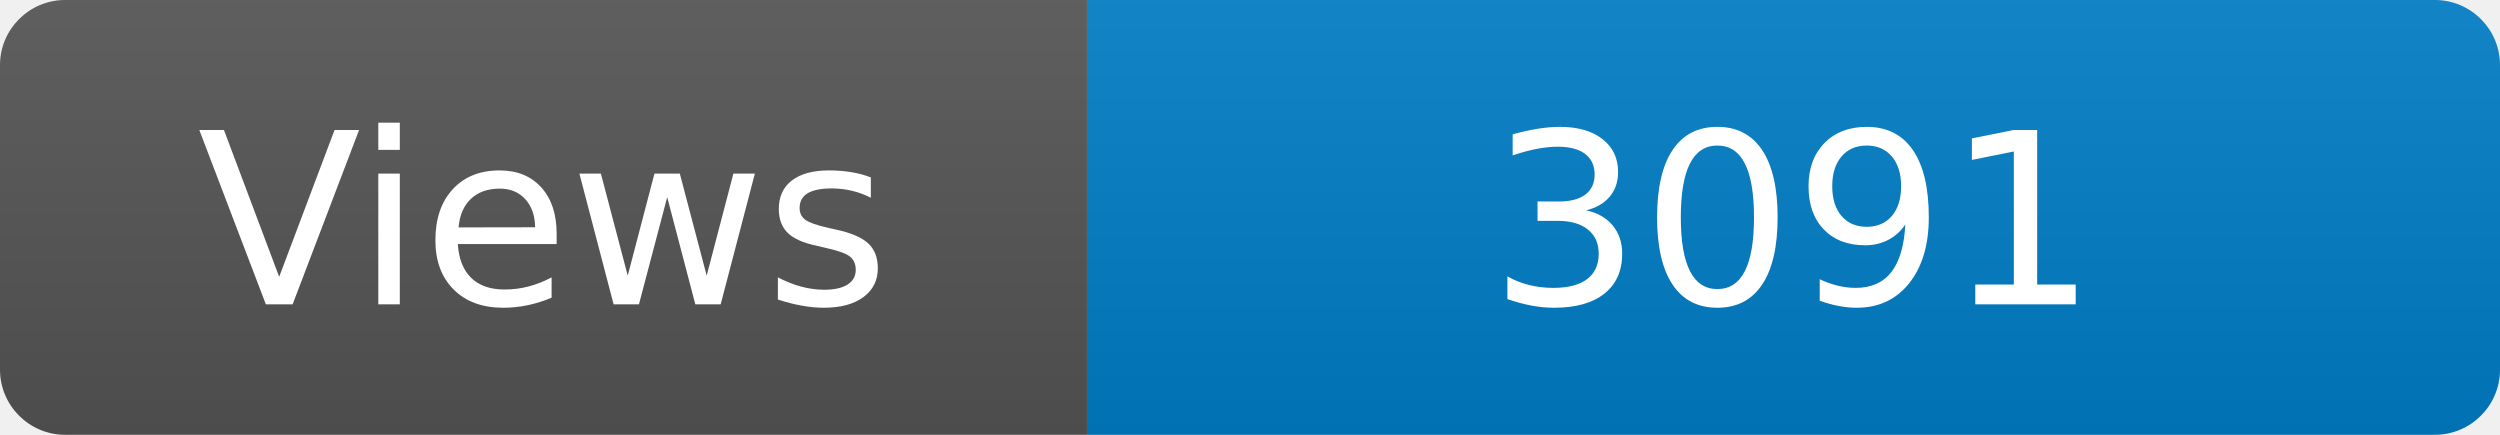
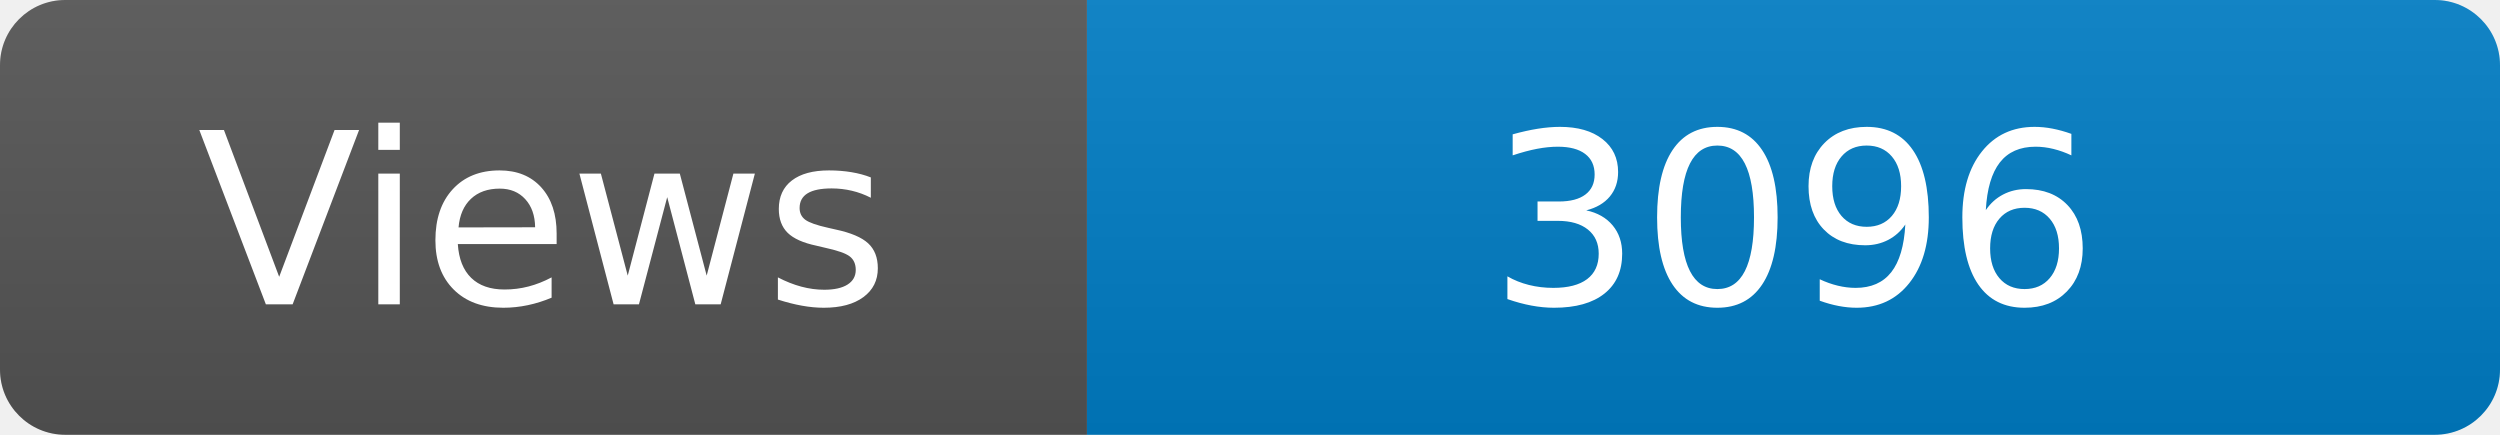
<svg xmlns="http://www.w3.org/2000/svg" width="115" height="20" role="img" aria-label="Maintained?: yes">
  <linearGradient id="s" x2="0" y2="100%">
    <stop offset="0" stop-color="#bbb" stop-opacity=".1" />
    <stop offset="1" stop-opacity=".1" />
  </linearGradient>
  <clipPath id="r">
    <rect width="115" height="20" rx="3" fill="#fff" />
  </clipPath>
  <g clip-path="url(#r)">
    <rect width="50" height="20" fill="#555" />
    <rect x="50" width="160" height="20" fill="#007ec6" />
    <rect width="115" height="20" fill="url(#s)" />
  </g>
  <g fill="#fff" text-anchor="middle" font-family="Verdana,Geneva,DejaVu Sans,sans-serif" font-size="110">
    <text x="250" y="140" transform="scale(.1)" fill="#fff">Views</text>
-     <text x="825" y="140" transform="scale(.1)" fill="#fff">3091</text>
+     <text x="825" y="140" transform="scale(.1)" fill="#fff">3096</text>
  </g>
</svg>
